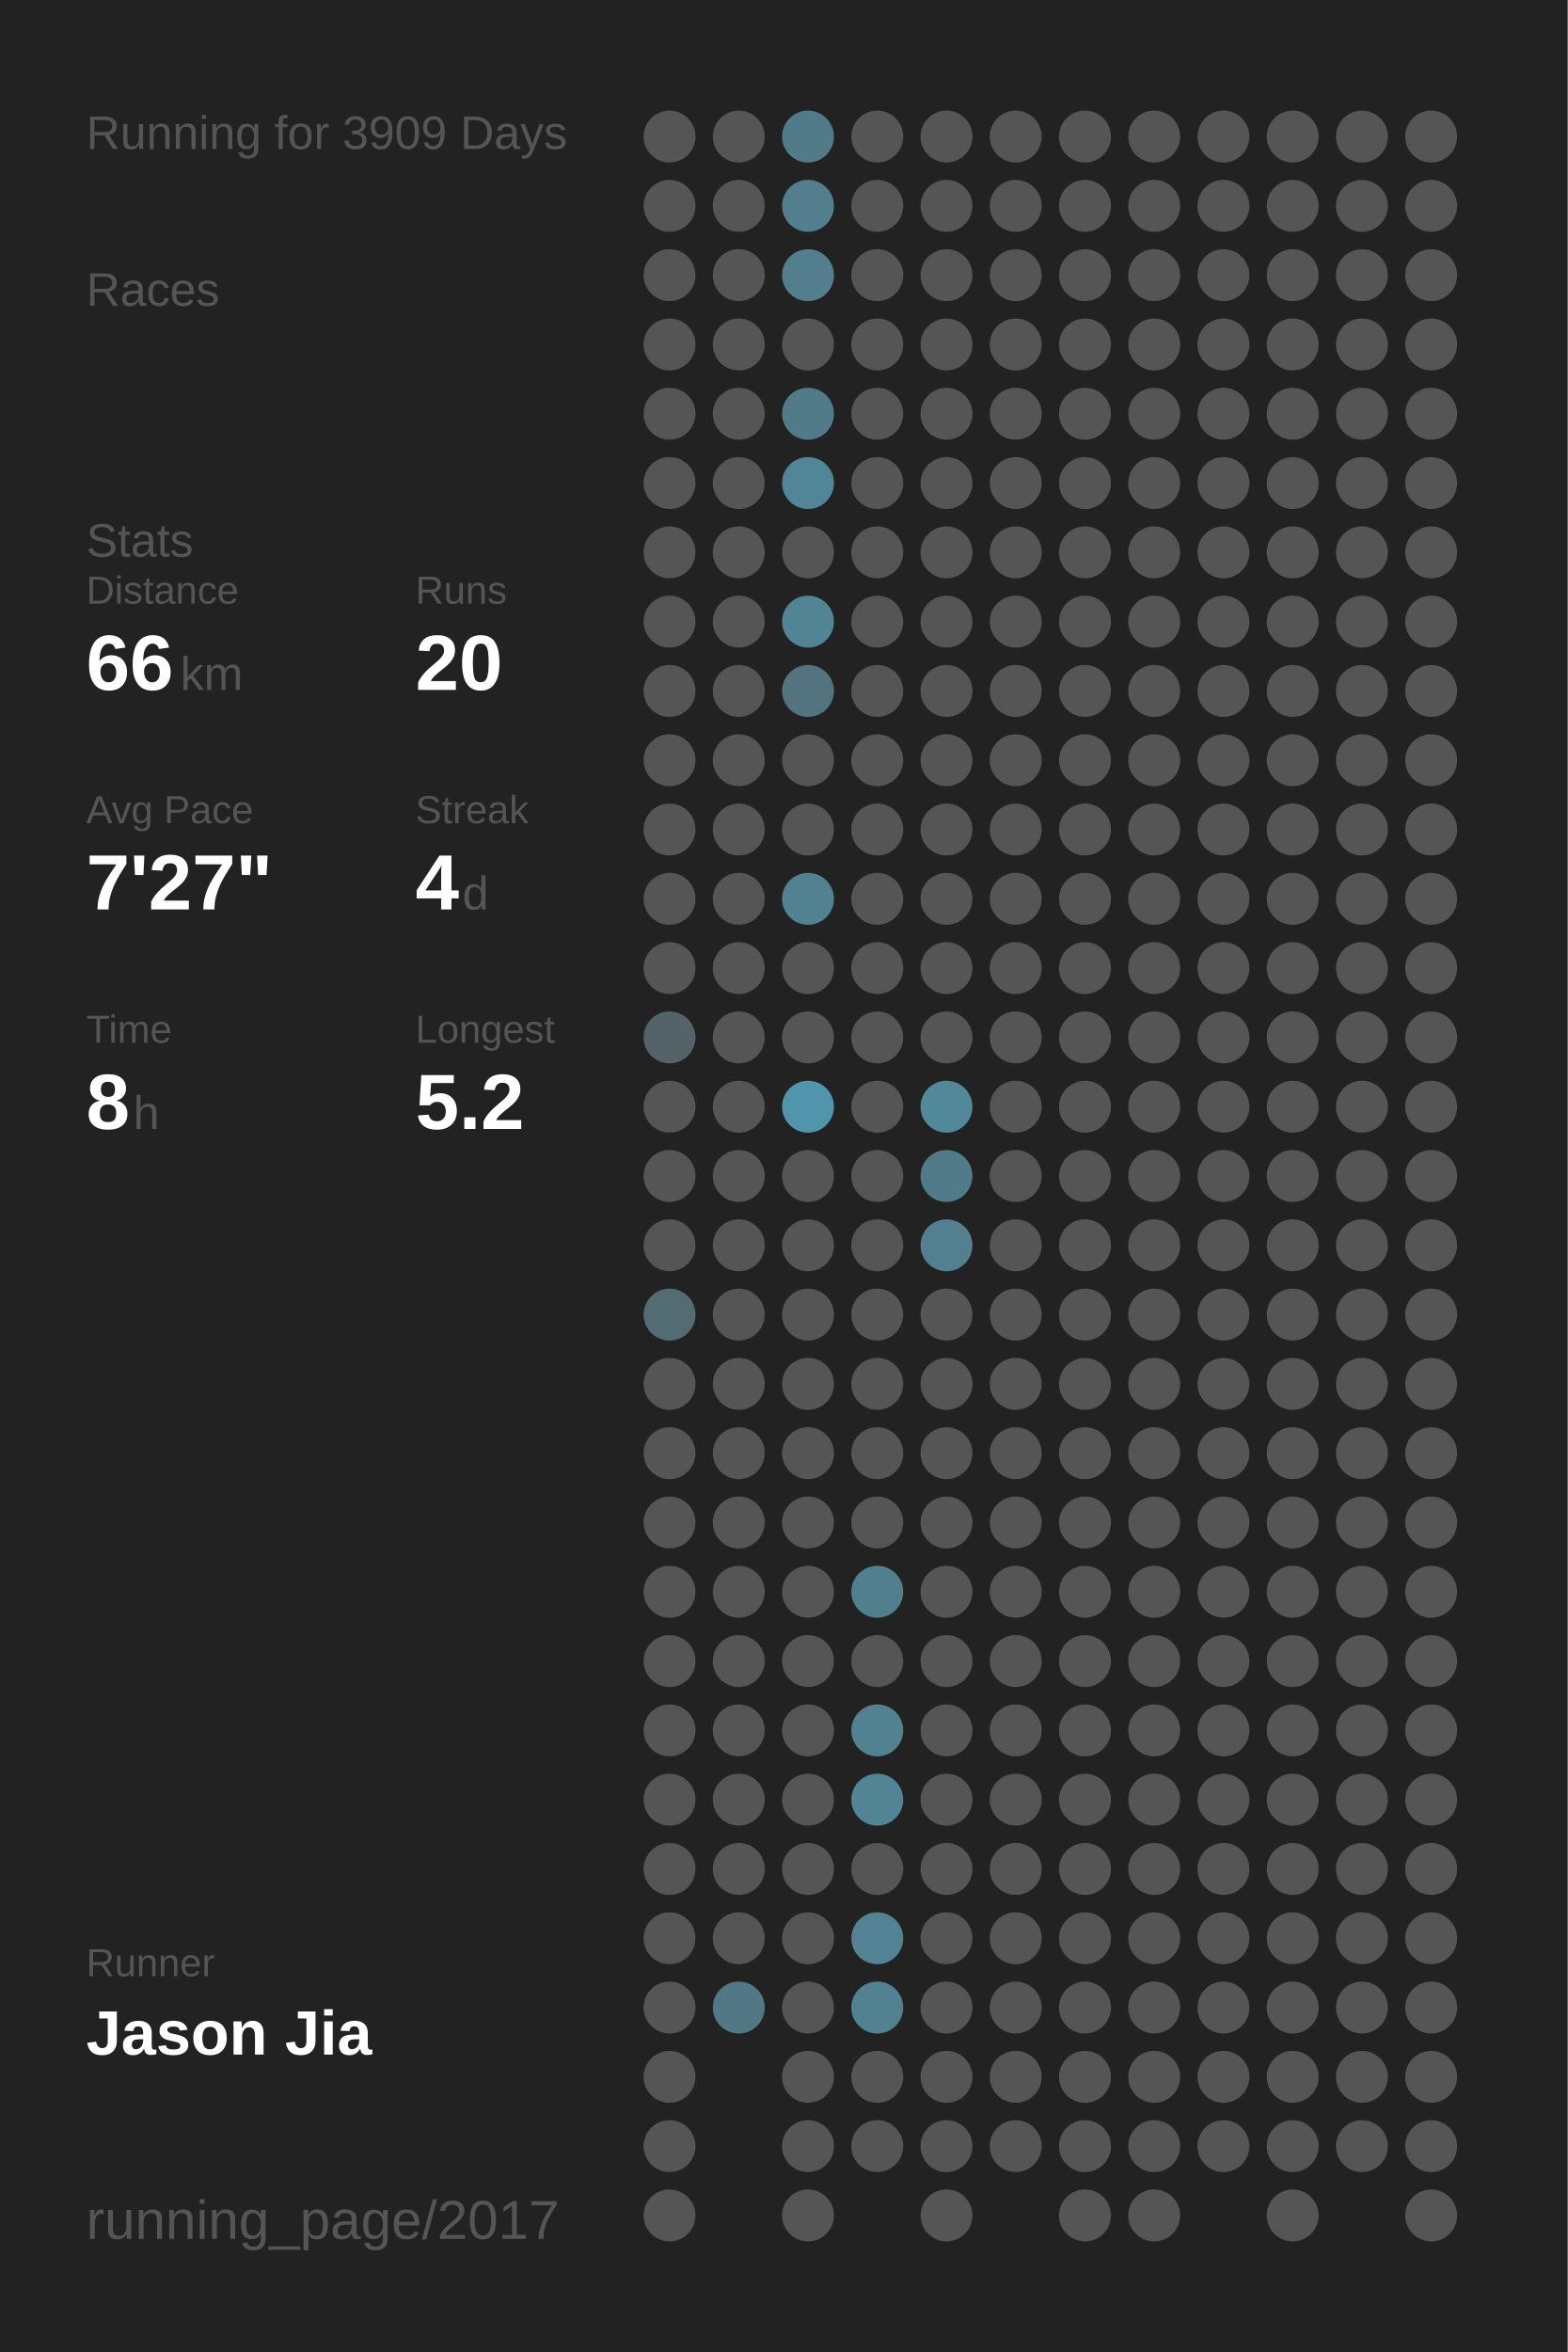
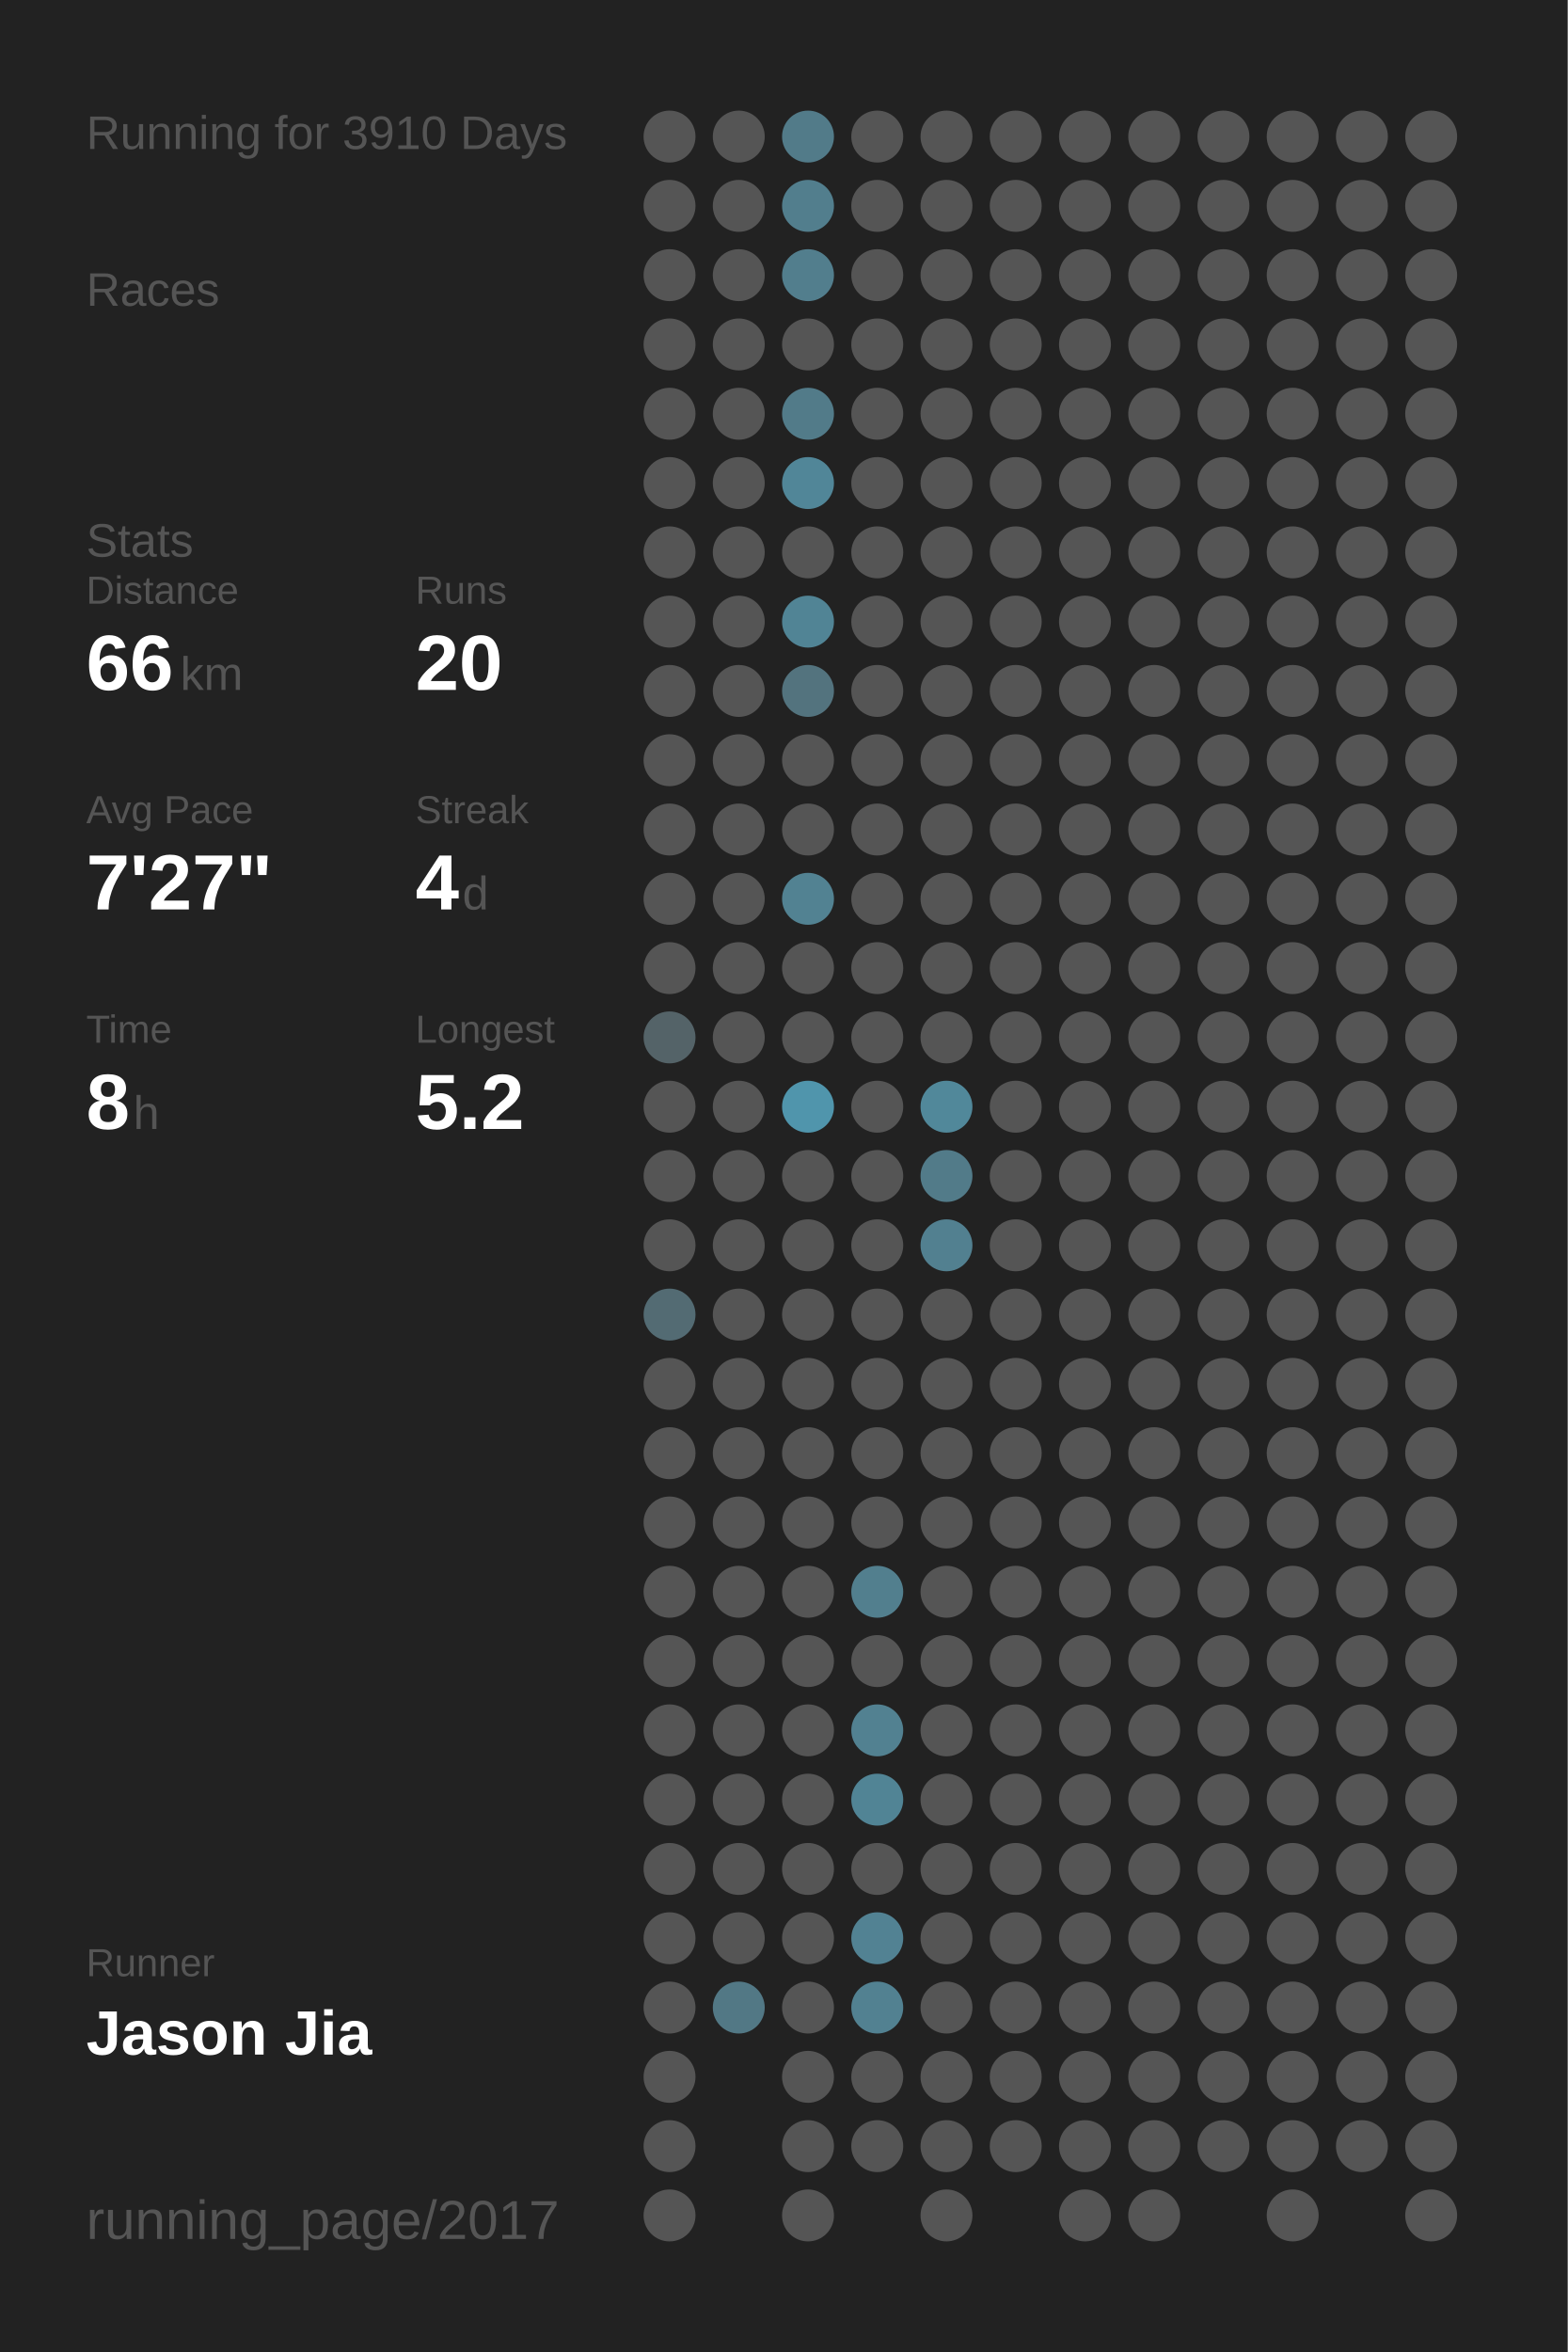
<svg xmlns="http://www.w3.org/2000/svg" baseProfile="full" height="300mm" version="1.1" viewBox="0,0,200,300" width="200mm">
  <defs />
  <rect fill="#222222" height="300" width="200" x="0" y="0" />
-   <text fill="#555555" style="font-size:6px; font-family:Arial;" x="11" y="19">Running for 3909 Days</text>
+   <text fill="#555555" style="font-size:6px; font-family:Arial;" x="11" y="19">Running for 3910 Days</text>
  <text fill="#555555" style="font-size:6px; font-family:Arial;" x="11" y="39">Races</text>
  <text fill="#555555" style="font-size:6px; font-family:Arial;" x="11" y="71">Stats</text>
  <text fill="#555555" style="font-size:5px; font-family:Arial;" x="11" y="77">Distance</text>
  <text fill="#FFFFFF" style="font-size:10px; font-family:Arial; font-weight:bold;" x="11" y="88">66</text>
  <text fill="#555555" style="font-size:6px; font-family:Arial;" x="23" y="88">km</text>
  <text fill="#555555" style="font-size:5px; font-family:Arial;" x="53" y="77">Runs</text>
  <text fill="#FFFFFF" style="font-size:10px; font-family:Arial; font-weight:bold;" x="53" y="88">20</text>
  <text fill="#555555" style="font-size:5px; font-family:Arial;" x="11" y="105">Avg Pace</text>
  <text fill="#FFFFFF" style="font-size:10px; font-family:Arial; font-weight:bold;" x="11" y="116">7'27"</text>
  <text fill="#555555" style="font-size:5px; font-family:Arial;" x="53" y="105">Streak</text>
  <text fill="#FFFFFF" style="font-size:10px; font-family:Arial; font-weight:bold;" x="53" y="116">4</text>
  <text fill="#555555" style="font-size:6px; font-family:Arial;" x="59" y="116">d</text>
  <text fill="#555555" style="font-size:5px; font-family:Arial;" x="11" y="133">Time</text>
  <text fill="#FFFFFF" style="font-size:10px; font-family:Arial; font-weight:bold;" x="11" y="144">8</text>
  <text fill="#555555" style="font-size:6px; font-family:Arial;" x="17" y="144">h</text>
  <text fill="#555555" style="font-size:5px; font-family:Arial;" x="53" y="133">Longest</text>
  <text fill="#FFFFFF" style="font-size:10px; font-family:Arial; font-weight:bold;" x="53" y="144">5.2</text>
  <text fill="#555555" style="font-size:5px; font-family:Arial;" x="11" y="252.065">Runner</text>
  <text fill="#FFFFFF" style="font-size:8px; font-family:Arial; font-weight:bold;" x="11" y="262.065">Jason Jia</text>
  <text fill="#555555" style="font-size:7px; font-family:Arial;" x="11" y="285.581">running_page/2017</text>
  <circle cx="85.417" cy="17.419" fill="#555555" r="3.312" />
  <circle cx="85.417" cy="26.258" fill="#555555" r="3.312" />
  <circle cx="85.417" cy="35.097" fill="#555555" r="3.312" />
  <circle cx="85.417" cy="43.935" fill="#555555" r="3.312" />
  <circle cx="85.417" cy="52.774" fill="#555555" r="3.312" />
  <circle cx="85.417" cy="61.613" fill="#555555" r="3.312" />
  <circle cx="85.417" cy="70.452" fill="#555555" r="3.312" />
  <circle cx="85.417" cy="79.29" fill="#555555" r="3.312" />
  <circle cx="85.417" cy="88.129" fill="#555555" r="3.312" />
  <circle cx="85.417" cy="96.968" fill="#555555" r="3.312" />
  <circle cx="85.417" cy="105.806" fill="#555555" r="3.312" />
  <circle cx="85.417" cy="114.645" fill="#555555" r="3.312" />
  <circle cx="85.417" cy="123.484" fill="#555555" r="3.312" />
  <circle cx="85.417" cy="132.323" fill="#546368" r="3.312" />
  <circle cx="85.417" cy="141.161" fill="#555555" r="3.312" />
  <circle cx="85.417" cy="150" fill="#555555" r="3.312" />
  <circle cx="85.417" cy="158.839" fill="#555555" r="3.312" />
  <circle cx="85.417" cy="167.677" fill="#536b73" r="3.312" />
  <circle cx="85.417" cy="176.516" fill="#555555" r="3.312" />
  <circle cx="85.417" cy="185.355" fill="#555555" r="3.312" />
  <circle cx="85.417" cy="194.194" fill="#555555" r="3.312" />
  <circle cx="85.417" cy="203.032" fill="#555555" r="3.312" />
  <circle cx="85.417" cy="211.871" fill="#555555" r="3.312" />
  <circle cx="85.417" cy="220.71" fill="#555555" r="3.312" />
  <circle cx="85.417" cy="229.548" fill="#555555" r="3.312" />
  <circle cx="85.417" cy="238.387" fill="#555555" r="3.312" />
  <circle cx="85.417" cy="247.226" fill="#555555" r="3.312" />
  <circle cx="85.417" cy="256.065" fill="#555555" r="3.312" />
  <circle cx="85.417" cy="264.903" fill="#555555" r="3.312" />
  <circle cx="85.417" cy="273.742" fill="#555555" r="3.312" />
  <circle cx="85.417" cy="282.581" fill="#555555" r="3.312" />
  <circle cx="94.25" cy="17.419" fill="#555555" r="3.312" />
  <circle cx="94.25" cy="26.258" fill="#555555" r="3.312" />
  <circle cx="94.25" cy="35.097" fill="#555555" r="3.312" />
  <circle cx="94.25" cy="43.935" fill="#555555" r="3.312" />
  <circle cx="94.25" cy="52.774" fill="#555555" r="3.312" />
  <circle cx="94.25" cy="61.613" fill="#555555" r="3.312" />
  <circle cx="94.25" cy="70.452" fill="#555555" r="3.312" />
  <circle cx="94.25" cy="79.29" fill="#555555" r="3.312" />
  <circle cx="94.25" cy="88.129" fill="#555555" r="3.312" />
  <circle cx="94.25" cy="96.968" fill="#555555" r="3.312" />
  <circle cx="94.25" cy="105.806" fill="#555555" r="3.312" />
  <circle cx="94.25" cy="114.645" fill="#555555" r="3.312" />
  <circle cx="94.25" cy="123.484" fill="#555555" r="3.312" />
  <circle cx="94.25" cy="132.323" fill="#555555" r="3.312" />
  <circle cx="94.25" cy="141.161" fill="#555555" r="3.312" />
  <circle cx="94.25" cy="150" fill="#555555" r="3.312" />
  <circle cx="94.25" cy="158.839" fill="#555555" r="3.312" />
  <circle cx="94.25" cy="167.677" fill="#555555" r="3.312" />
  <circle cx="94.25" cy="176.516" fill="#555555" r="3.312" />
  <circle cx="94.25" cy="185.355" fill="#555555" r="3.312" />
  <circle cx="94.25" cy="194.194" fill="#555555" r="3.312" />
  <circle cx="94.25" cy="203.032" fill="#555555" r="3.312" />
  <circle cx="94.25" cy="211.871" fill="#555555" r="3.312" />
  <circle cx="94.25" cy="220.71" fill="#555555" r="3.312" />
  <circle cx="94.25" cy="229.548" fill="#555555" r="3.312" />
  <circle cx="94.25" cy="238.387" fill="#555555" r="3.312" />
  <circle cx="94.25" cy="247.226" fill="#555555" r="3.312" />
  <circle cx="94.25" cy="256.065" fill="#527885" r="3.312" />
  <circle cx="103.083" cy="17.419" fill="#527b89" r="3.312" />
  <circle cx="103.083" cy="26.258" fill="#527e8d" r="3.312" />
  <circle cx="103.083" cy="35.097" fill="#527e8d" r="3.312" />
  <circle cx="103.083" cy="43.935" fill="#555555" r="3.312" />
  <circle cx="103.083" cy="52.774" fill="#527b89" r="3.312" />
  <circle cx="103.083" cy="61.613" fill="#518698" r="3.312" />
  <circle cx="103.083" cy="70.452" fill="#555555" r="3.312" />
  <circle cx="103.083" cy="79.29" fill="#518495" r="3.312" />
  <circle cx="103.083" cy="88.129" fill="#53737e" r="3.312" />
  <circle cx="103.083" cy="96.968" fill="#555555" r="3.312" />
  <circle cx="103.083" cy="105.806" fill="#555555" r="3.312" />
  <circle cx="103.083" cy="114.645" fill="#528292" r="3.312" />
  <circle cx="103.083" cy="123.484" fill="#555555" r="3.312" />
  <circle cx="103.083" cy="132.323" fill="#555555" r="3.312" />
  <circle cx="103.083" cy="141.161" fill="#5095ac" r="3.312" />
  <circle cx="103.083" cy="150" fill="#555555" r="3.312" />
  <circle cx="103.083" cy="158.839" fill="#555555" r="3.312" />
  <circle cx="103.083" cy="167.677" fill="#555555" r="3.312" />
  <circle cx="103.083" cy="176.516" fill="#555555" r="3.312" />
  <circle cx="103.083" cy="185.355" fill="#555555" r="3.312" />
  <circle cx="103.083" cy="194.194" fill="#555555" r="3.312" />
  <circle cx="103.083" cy="203.032" fill="#555555" r="3.312" />
  <circle cx="103.083" cy="211.871" fill="#555555" r="3.312" />
  <circle cx="103.083" cy="220.71" fill="#555555" r="3.312" />
  <circle cx="103.083" cy="229.548" fill="#555555" r="3.312" />
  <circle cx="103.083" cy="238.387" fill="#555555" r="3.312" />
  <circle cx="103.083" cy="247.226" fill="#555555" r="3.312" />
  <circle cx="103.083" cy="256.065" fill="#555555" r="3.312" />
  <circle cx="103.083" cy="264.903" fill="#555555" r="3.312" />
  <circle cx="103.083" cy="273.742" fill="#555555" r="3.312" />
  <circle cx="103.083" cy="282.581" fill="#555555" r="3.312" />
  <circle cx="111.917" cy="17.419" fill="#555555" r="3.312" />
  <circle cx="111.917" cy="26.258" fill="#555555" r="3.312" />
  <circle cx="111.917" cy="35.097" fill="#555555" r="3.312" />
  <circle cx="111.917" cy="43.935" fill="#555555" r="3.312" />
  <circle cx="111.917" cy="52.774" fill="#555555" r="3.312" />
  <circle cx="111.917" cy="61.613" fill="#555555" r="3.312" />
  <circle cx="111.917" cy="70.452" fill="#555555" r="3.312" />
  <circle cx="111.917" cy="79.29" fill="#555555" r="3.312" />
  <circle cx="111.917" cy="88.129" fill="#555555" r="3.312" />
  <circle cx="111.917" cy="96.968" fill="#555555" r="3.312" />
  <circle cx="111.917" cy="105.806" fill="#555555" r="3.312" />
  <circle cx="111.917" cy="114.645" fill="#555555" r="3.312" />
  <circle cx="111.917" cy="123.484" fill="#555555" r="3.312" />
  <circle cx="111.917" cy="132.323" fill="#555555" r="3.312" />
  <circle cx="111.917" cy="141.161" fill="#555555" r="3.312" />
  <circle cx="111.917" cy="150" fill="#555555" r="3.312" />
  <circle cx="111.917" cy="158.839" fill="#555555" r="3.312" />
  <circle cx="111.917" cy="167.677" fill="#555555" r="3.312" />
  <circle cx="111.917" cy="176.516" fill="#555555" r="3.312" />
  <circle cx="111.917" cy="185.355" fill="#555555" r="3.312" />
  <circle cx="111.917" cy="194.194" fill="#555555" r="3.312" />
  <circle cx="111.917" cy="203.032" fill="#527f8e" r="3.312" />
  <circle cx="111.917" cy="211.871" fill="#555555" r="3.312" />
  <circle cx="111.917" cy="220.71" fill="#528191" r="3.312" />
  <circle cx="111.917" cy="229.548" fill="#518495" r="3.312" />
  <circle cx="111.917" cy="238.387" fill="#555555" r="3.312" />
  <circle cx="111.917" cy="247.226" fill="#528293" r="3.312" />
  <circle cx="111.917" cy="256.065" fill="#528191" r="3.312" />
  <circle cx="111.917" cy="264.903" fill="#555555" r="3.312" />
  <circle cx="111.917" cy="273.742" fill="#555555" r="3.312" />
  <circle cx="120.75" cy="17.419" fill="#555555" r="3.312" />
  <circle cx="120.75" cy="26.258" fill="#555555" r="3.312" />
  <circle cx="120.75" cy="35.097" fill="#555555" r="3.312" />
  <circle cx="120.75" cy="43.935" fill="#555555" r="3.312" />
  <circle cx="120.75" cy="52.774" fill="#555555" r="3.312" />
  <circle cx="120.75" cy="61.613" fill="#555555" r="3.312" />
  <circle cx="120.75" cy="70.452" fill="#555555" r="3.312" />
  <circle cx="120.75" cy="79.29" fill="#555555" r="3.312" />
  <circle cx="120.75" cy="88.129" fill="#555555" r="3.312" />
  <circle cx="120.75" cy="96.968" fill="#555555" r="3.312" />
  <circle cx="120.75" cy="105.806" fill="#555555" r="3.312" />
  <circle cx="120.75" cy="114.645" fill="#555555" r="3.312" />
  <circle cx="120.75" cy="123.484" fill="#555555" r="3.312" />
  <circle cx="120.75" cy="132.323" fill="#555555" r="3.312" />
  <circle cx="120.75" cy="141.161" fill="#51889a" r="3.312" />
  <circle cx="120.75" cy="150" fill="#527b89" r="3.312" />
  <circle cx="120.75" cy="158.839" fill="#528090" r="3.312" />
  <circle cx="120.75" cy="167.677" fill="#555555" r="3.312" />
  <circle cx="120.75" cy="176.516" fill="#555555" r="3.312" />
  <circle cx="120.75" cy="185.355" fill="#555555" r="3.312" />
  <circle cx="120.75" cy="194.194" fill="#555555" r="3.312" />
  <circle cx="120.75" cy="203.032" fill="#555555" r="3.312" />
  <circle cx="120.75" cy="211.871" fill="#555555" r="3.312" />
  <circle cx="120.75" cy="220.71" fill="#555555" r="3.312" />
  <circle cx="120.75" cy="229.548" fill="#555555" r="3.312" />
  <circle cx="120.75" cy="238.387" fill="#555555" r="3.312" />
  <circle cx="120.75" cy="247.226" fill="#555555" r="3.312" />
  <circle cx="120.75" cy="256.065" fill="#555555" r="3.312" />
  <circle cx="120.75" cy="264.903" fill="#555555" r="3.312" />
  <circle cx="120.75" cy="273.742" fill="#555555" r="3.312" />
  <circle cx="120.75" cy="282.581" fill="#555555" r="3.312" />
  <circle cx="129.583" cy="17.419" fill="#555555" r="3.312" />
  <circle cx="129.583" cy="26.258" fill="#555555" r="3.312" />
  <circle cx="129.583" cy="35.097" fill="#555555" r="3.312" />
  <circle cx="129.583" cy="43.935" fill="#555555" r="3.312" />
  <circle cx="129.583" cy="52.774" fill="#555555" r="3.312" />
  <circle cx="129.583" cy="61.613" fill="#555555" r="3.312" />
  <circle cx="129.583" cy="70.452" fill="#555555" r="3.312" />
  <circle cx="129.583" cy="79.29" fill="#555555" r="3.312" />
  <circle cx="129.583" cy="88.129" fill="#555555" r="3.312" />
  <circle cx="129.583" cy="96.968" fill="#555555" r="3.312" />
  <circle cx="129.583" cy="105.806" fill="#555555" r="3.312" />
  <circle cx="129.583" cy="114.645" fill="#555555" r="3.312" />
  <circle cx="129.583" cy="123.484" fill="#555555" r="3.312" />
  <circle cx="129.583" cy="132.323" fill="#555555" r="3.312" />
  <circle cx="129.583" cy="141.161" fill="#555555" r="3.312" />
  <circle cx="129.583" cy="150" fill="#555555" r="3.312" />
  <circle cx="129.583" cy="158.839" fill="#555555" r="3.312" />
  <circle cx="129.583" cy="167.677" fill="#555555" r="3.312" />
  <circle cx="129.583" cy="176.516" fill="#555555" r="3.312" />
  <circle cx="129.583" cy="185.355" fill="#555555" r="3.312" />
  <circle cx="129.583" cy="194.194" fill="#555555" r="3.312" />
  <circle cx="129.583" cy="203.032" fill="#555555" r="3.312" />
  <circle cx="129.583" cy="211.871" fill="#555555" r="3.312" />
  <circle cx="129.583" cy="220.71" fill="#555555" r="3.312" />
  <circle cx="129.583" cy="229.548" fill="#555555" r="3.312" />
  <circle cx="129.583" cy="238.387" fill="#555555" r="3.312" />
  <circle cx="129.583" cy="247.226" fill="#555555" r="3.312" />
  <circle cx="129.583" cy="256.065" fill="#555555" r="3.312" />
  <circle cx="129.583" cy="264.903" fill="#555555" r="3.312" />
  <circle cx="129.583" cy="273.742" fill="#555555" r="3.312" />
  <circle cx="138.417" cy="17.419" fill="#555555" r="3.312" />
  <circle cx="138.417" cy="26.258" fill="#555555" r="3.312" />
  <circle cx="138.417" cy="35.097" fill="#555555" r="3.312" />
  <circle cx="138.417" cy="43.935" fill="#555555" r="3.312" />
  <circle cx="138.417" cy="52.774" fill="#555555" r="3.312" />
  <circle cx="138.417" cy="61.613" fill="#555555" r="3.312" />
  <circle cx="138.417" cy="70.452" fill="#555555" r="3.312" />
  <circle cx="138.417" cy="79.29" fill="#555555" r="3.312" />
  <circle cx="138.417" cy="88.129" fill="#555555" r="3.312" />
  <circle cx="138.417" cy="96.968" fill="#555555" r="3.312" />
  <circle cx="138.417" cy="105.806" fill="#555555" r="3.312" />
  <circle cx="138.417" cy="114.645" fill="#555555" r="3.312" />
  <circle cx="138.417" cy="123.484" fill="#555555" r="3.312" />
  <circle cx="138.417" cy="132.323" fill="#555555" r="3.312" />
  <circle cx="138.417" cy="141.161" fill="#555555" r="3.312" />
  <circle cx="138.417" cy="150" fill="#555555" r="3.312" />
  <circle cx="138.417" cy="158.839" fill="#555555" r="3.312" />
  <circle cx="138.417" cy="167.677" fill="#555555" r="3.312" />
  <circle cx="138.417" cy="176.516" fill="#555555" r="3.312" />
  <circle cx="138.417" cy="185.355" fill="#555555" r="3.312" />
  <circle cx="138.417" cy="194.194" fill="#555555" r="3.312" />
  <circle cx="138.417" cy="203.032" fill="#555555" r="3.312" />
  <circle cx="138.417" cy="211.871" fill="#555555" r="3.312" />
  <circle cx="138.417" cy="220.71" fill="#555555" r="3.312" />
  <circle cx="138.417" cy="229.548" fill="#555555" r="3.312" />
  <circle cx="138.417" cy="238.387" fill="#555555" r="3.312" />
  <circle cx="138.417" cy="247.226" fill="#555555" r="3.312" />
  <circle cx="138.417" cy="256.065" fill="#555555" r="3.312" />
  <circle cx="138.417" cy="264.903" fill="#555555" r="3.312" />
  <circle cx="138.417" cy="273.742" fill="#555555" r="3.312" />
  <circle cx="138.417" cy="282.581" fill="#555555" r="3.312" />
  <circle cx="147.25" cy="17.419" fill="#555555" r="3.312" />
  <circle cx="147.25" cy="26.258" fill="#555555" r="3.312" />
  <circle cx="147.25" cy="35.097" fill="#555555" r="3.312" />
  <circle cx="147.25" cy="43.935" fill="#555555" r="3.312" />
  <circle cx="147.25" cy="52.774" fill="#555555" r="3.312" />
  <circle cx="147.25" cy="61.613" fill="#555555" r="3.312" />
  <circle cx="147.25" cy="70.452" fill="#555555" r="3.312" />
  <circle cx="147.25" cy="79.29" fill="#555555" r="3.312" />
  <circle cx="147.25" cy="88.129" fill="#555555" r="3.312" />
  <circle cx="147.25" cy="96.968" fill="#555555" r="3.312" />
  <circle cx="147.25" cy="105.806" fill="#555555" r="3.312" />
  <circle cx="147.25" cy="114.645" fill="#555555" r="3.312" />
  <circle cx="147.25" cy="123.484" fill="#555555" r="3.312" />
  <circle cx="147.25" cy="132.323" fill="#555555" r="3.312" />
  <circle cx="147.25" cy="141.161" fill="#555555" r="3.312" />
  <circle cx="147.25" cy="150" fill="#555555" r="3.312" />
  <circle cx="147.25" cy="158.839" fill="#555555" r="3.312" />
  <circle cx="147.25" cy="167.677" fill="#555555" r="3.312" />
  <circle cx="147.25" cy="176.516" fill="#555555" r="3.312" />
  <circle cx="147.25" cy="185.355" fill="#555555" r="3.312" />
  <circle cx="147.25" cy="194.194" fill="#555555" r="3.312" />
  <circle cx="147.25" cy="203.032" fill="#555555" r="3.312" />
  <circle cx="147.25" cy="211.871" fill="#555555" r="3.312" />
  <circle cx="147.25" cy="220.71" fill="#555555" r="3.312" />
  <circle cx="147.25" cy="229.548" fill="#555555" r="3.312" />
  <circle cx="147.25" cy="238.387" fill="#555555" r="3.312" />
  <circle cx="147.25" cy="247.226" fill="#555555" r="3.312" />
  <circle cx="147.25" cy="256.065" fill="#555555" r="3.312" />
  <circle cx="147.25" cy="264.903" fill="#555555" r="3.312" />
  <circle cx="147.25" cy="273.742" fill="#555555" r="3.312" />
  <circle cx="147.25" cy="282.581" fill="#555555" r="3.312" />
  <circle cx="156.083" cy="17.419" fill="#555555" r="3.312" />
  <circle cx="156.083" cy="26.258" fill="#555555" r="3.312" />
  <circle cx="156.083" cy="35.097" fill="#555555" r="3.312" />
  <circle cx="156.083" cy="43.935" fill="#555555" r="3.312" />
  <circle cx="156.083" cy="52.774" fill="#555555" r="3.312" />
  <circle cx="156.083" cy="61.613" fill="#555555" r="3.312" />
  <circle cx="156.083" cy="70.452" fill="#555555" r="3.312" />
  <circle cx="156.083" cy="79.29" fill="#555555" r="3.312" />
  <circle cx="156.083" cy="88.129" fill="#555555" r="3.312" />
  <circle cx="156.083" cy="96.968" fill="#555555" r="3.312" />
  <circle cx="156.083" cy="105.806" fill="#555555" r="3.312" />
  <circle cx="156.083" cy="114.645" fill="#555555" r="3.312" />
  <circle cx="156.083" cy="123.484" fill="#555555" r="3.312" />
  <circle cx="156.083" cy="132.323" fill="#555555" r="3.312" />
  <circle cx="156.083" cy="141.161" fill="#555555" r="3.312" />
  <circle cx="156.083" cy="150" fill="#555555" r="3.312" />
  <circle cx="156.083" cy="158.839" fill="#555555" r="3.312" />
  <circle cx="156.083" cy="167.677" fill="#555555" r="3.312" />
  <circle cx="156.083" cy="176.516" fill="#555555" r="3.312" />
  <circle cx="156.083" cy="185.355" fill="#555555" r="3.312" />
  <circle cx="156.083" cy="194.194" fill="#555555" r="3.312" />
  <circle cx="156.083" cy="203.032" fill="#555555" r="3.312" />
  <circle cx="156.083" cy="211.871" fill="#555555" r="3.312" />
  <circle cx="156.083" cy="220.71" fill="#555555" r="3.312" />
  <circle cx="156.083" cy="229.548" fill="#555555" r="3.312" />
  <circle cx="156.083" cy="238.387" fill="#555555" r="3.312" />
  <circle cx="156.083" cy="247.226" fill="#555555" r="3.312" />
  <circle cx="156.083" cy="256.065" fill="#555555" r="3.312" />
  <circle cx="156.083" cy="264.903" fill="#555555" r="3.312" />
  <circle cx="156.083" cy="273.742" fill="#555555" r="3.312" />
  <circle cx="164.917" cy="17.419" fill="#555555" r="3.312" />
  <circle cx="164.917" cy="26.258" fill="#555555" r="3.312" />
  <circle cx="164.917" cy="35.097" fill="#555555" r="3.312" />
  <circle cx="164.917" cy="43.935" fill="#555555" r="3.312" />
  <circle cx="164.917" cy="52.774" fill="#555555" r="3.312" />
  <circle cx="164.917" cy="61.613" fill="#555555" r="3.312" />
  <circle cx="164.917" cy="70.452" fill="#555555" r="3.312" />
  <circle cx="164.917" cy="79.29" fill="#555555" r="3.312" />
  <circle cx="164.917" cy="88.129" fill="#555555" r="3.312" />
  <circle cx="164.917" cy="96.968" fill="#555555" r="3.312" />
  <circle cx="164.917" cy="105.806" fill="#555555" r="3.312" />
  <circle cx="164.917" cy="114.645" fill="#555555" r="3.312" />
  <circle cx="164.917" cy="123.484" fill="#555555" r="3.312" />
  <circle cx="164.917" cy="132.323" fill="#555555" r="3.312" />
  <circle cx="164.917" cy="141.161" fill="#555555" r="3.312" />
  <circle cx="164.917" cy="150" fill="#555555" r="3.312" />
  <circle cx="164.917" cy="158.839" fill="#555555" r="3.312" />
  <circle cx="164.917" cy="167.677" fill="#555555" r="3.312" />
  <circle cx="164.917" cy="176.516" fill="#555555" r="3.312" />
  <circle cx="164.917" cy="185.355" fill="#555555" r="3.312" />
  <circle cx="164.917" cy="194.194" fill="#555555" r="3.312" />
  <circle cx="164.917" cy="203.032" fill="#555555" r="3.312" />
  <circle cx="164.917" cy="211.871" fill="#555555" r="3.312" />
  <circle cx="164.917" cy="220.71" fill="#555555" r="3.312" />
  <circle cx="164.917" cy="229.548" fill="#555555" r="3.312" />
  <circle cx="164.917" cy="238.387" fill="#555555" r="3.312" />
  <circle cx="164.917" cy="247.226" fill="#555555" r="3.312" />
  <circle cx="164.917" cy="256.065" fill="#555555" r="3.312" />
  <circle cx="164.917" cy="264.903" fill="#555555" r="3.312" />
  <circle cx="164.917" cy="273.742" fill="#555555" r="3.312" />
  <circle cx="164.917" cy="282.581" fill="#555555" r="3.312" />
  <circle cx="173.75" cy="17.419" fill="#555555" r="3.312" />
  <circle cx="173.75" cy="26.258" fill="#555555" r="3.312" />
  <circle cx="173.75" cy="35.097" fill="#555555" r="3.312" />
  <circle cx="173.75" cy="43.935" fill="#555555" r="3.312" />
  <circle cx="173.75" cy="52.774" fill="#555555" r="3.312" />
  <circle cx="173.75" cy="61.613" fill="#555555" r="3.312" />
  <circle cx="173.75" cy="70.452" fill="#555555" r="3.312" />
  <circle cx="173.75" cy="79.29" fill="#555555" r="3.312" />
  <circle cx="173.75" cy="88.129" fill="#555555" r="3.312" />
  <circle cx="173.75" cy="96.968" fill="#555555" r="3.312" />
  <circle cx="173.75" cy="105.806" fill="#555555" r="3.312" />
  <circle cx="173.75" cy="114.645" fill="#555555" r="3.312" />
  <circle cx="173.75" cy="123.484" fill="#555555" r="3.312" />
  <circle cx="173.75" cy="132.323" fill="#555555" r="3.312" />
  <circle cx="173.75" cy="141.161" fill="#555555" r="3.312" />
  <circle cx="173.75" cy="150" fill="#555555" r="3.312" />
  <circle cx="173.75" cy="158.839" fill="#555555" r="3.312" />
  <circle cx="173.75" cy="167.677" fill="#555555" r="3.312" />
  <circle cx="173.75" cy="176.516" fill="#555555" r="3.312" />
  <circle cx="173.75" cy="185.355" fill="#555555" r="3.312" />
  <circle cx="173.75" cy="194.194" fill="#555555" r="3.312" />
  <circle cx="173.75" cy="203.032" fill="#555555" r="3.312" />
  <circle cx="173.75" cy="211.871" fill="#555555" r="3.312" />
  <circle cx="173.75" cy="220.71" fill="#555555" r="3.312" />
  <circle cx="173.75" cy="229.548" fill="#555555" r="3.312" />
  <circle cx="173.75" cy="238.387" fill="#555555" r="3.312" />
  <circle cx="173.75" cy="247.226" fill="#555555" r="3.312" />
  <circle cx="173.75" cy="256.065" fill="#555555" r="3.312" />
  <circle cx="173.75" cy="264.903" fill="#555555" r="3.312" />
  <circle cx="173.75" cy="273.742" fill="#555555" r="3.312" />
  <circle cx="182.583" cy="17.419" fill="#555555" r="3.312" />
  <circle cx="182.583" cy="26.258" fill="#555555" r="3.312" />
  <circle cx="182.583" cy="35.097" fill="#555555" r="3.312" />
  <circle cx="182.583" cy="43.935" fill="#555555" r="3.312" />
  <circle cx="182.583" cy="52.774" fill="#555555" r="3.312" />
  <circle cx="182.583" cy="61.613" fill="#555555" r="3.312" />
  <circle cx="182.583" cy="70.452" fill="#555555" r="3.312" />
  <circle cx="182.583" cy="79.29" fill="#555555" r="3.312" />
  <circle cx="182.583" cy="88.129" fill="#555555" r="3.312" />
  <circle cx="182.583" cy="96.968" fill="#555555" r="3.312" />
  <circle cx="182.583" cy="105.806" fill="#555555" r="3.312" />
  <circle cx="182.583" cy="114.645" fill="#555555" r="3.312" />
  <circle cx="182.583" cy="123.484" fill="#555555" r="3.312" />
  <circle cx="182.583" cy="132.323" fill="#555555" r="3.312" />
  <circle cx="182.583" cy="141.161" fill="#555555" r="3.312" />
  <circle cx="182.583" cy="150" fill="#555555" r="3.312" />
  <circle cx="182.583" cy="158.839" fill="#555555" r="3.312" />
  <circle cx="182.583" cy="167.677" fill="#555555" r="3.312" />
  <circle cx="182.583" cy="176.516" fill="#555555" r="3.312" />
  <circle cx="182.583" cy="185.355" fill="#555555" r="3.312" />
  <circle cx="182.583" cy="194.194" fill="#555555" r="3.312" />
  <circle cx="182.583" cy="203.032" fill="#555555" r="3.312" />
  <circle cx="182.583" cy="211.871" fill="#555555" r="3.312" />
  <circle cx="182.583" cy="220.71" fill="#555555" r="3.312" />
  <circle cx="182.583" cy="229.548" fill="#555555" r="3.312" />
  <circle cx="182.583" cy="238.387" fill="#555555" r="3.312" />
  <circle cx="182.583" cy="247.226" fill="#555555" r="3.312" />
  <circle cx="182.583" cy="256.065" fill="#555555" r="3.312" />
  <circle cx="182.583" cy="264.903" fill="#555555" r="3.312" />
  <circle cx="182.583" cy="273.742" fill="#555555" r="3.312" />
  <circle cx="182.583" cy="282.581" fill="#555555" r="3.312" />
</svg>
